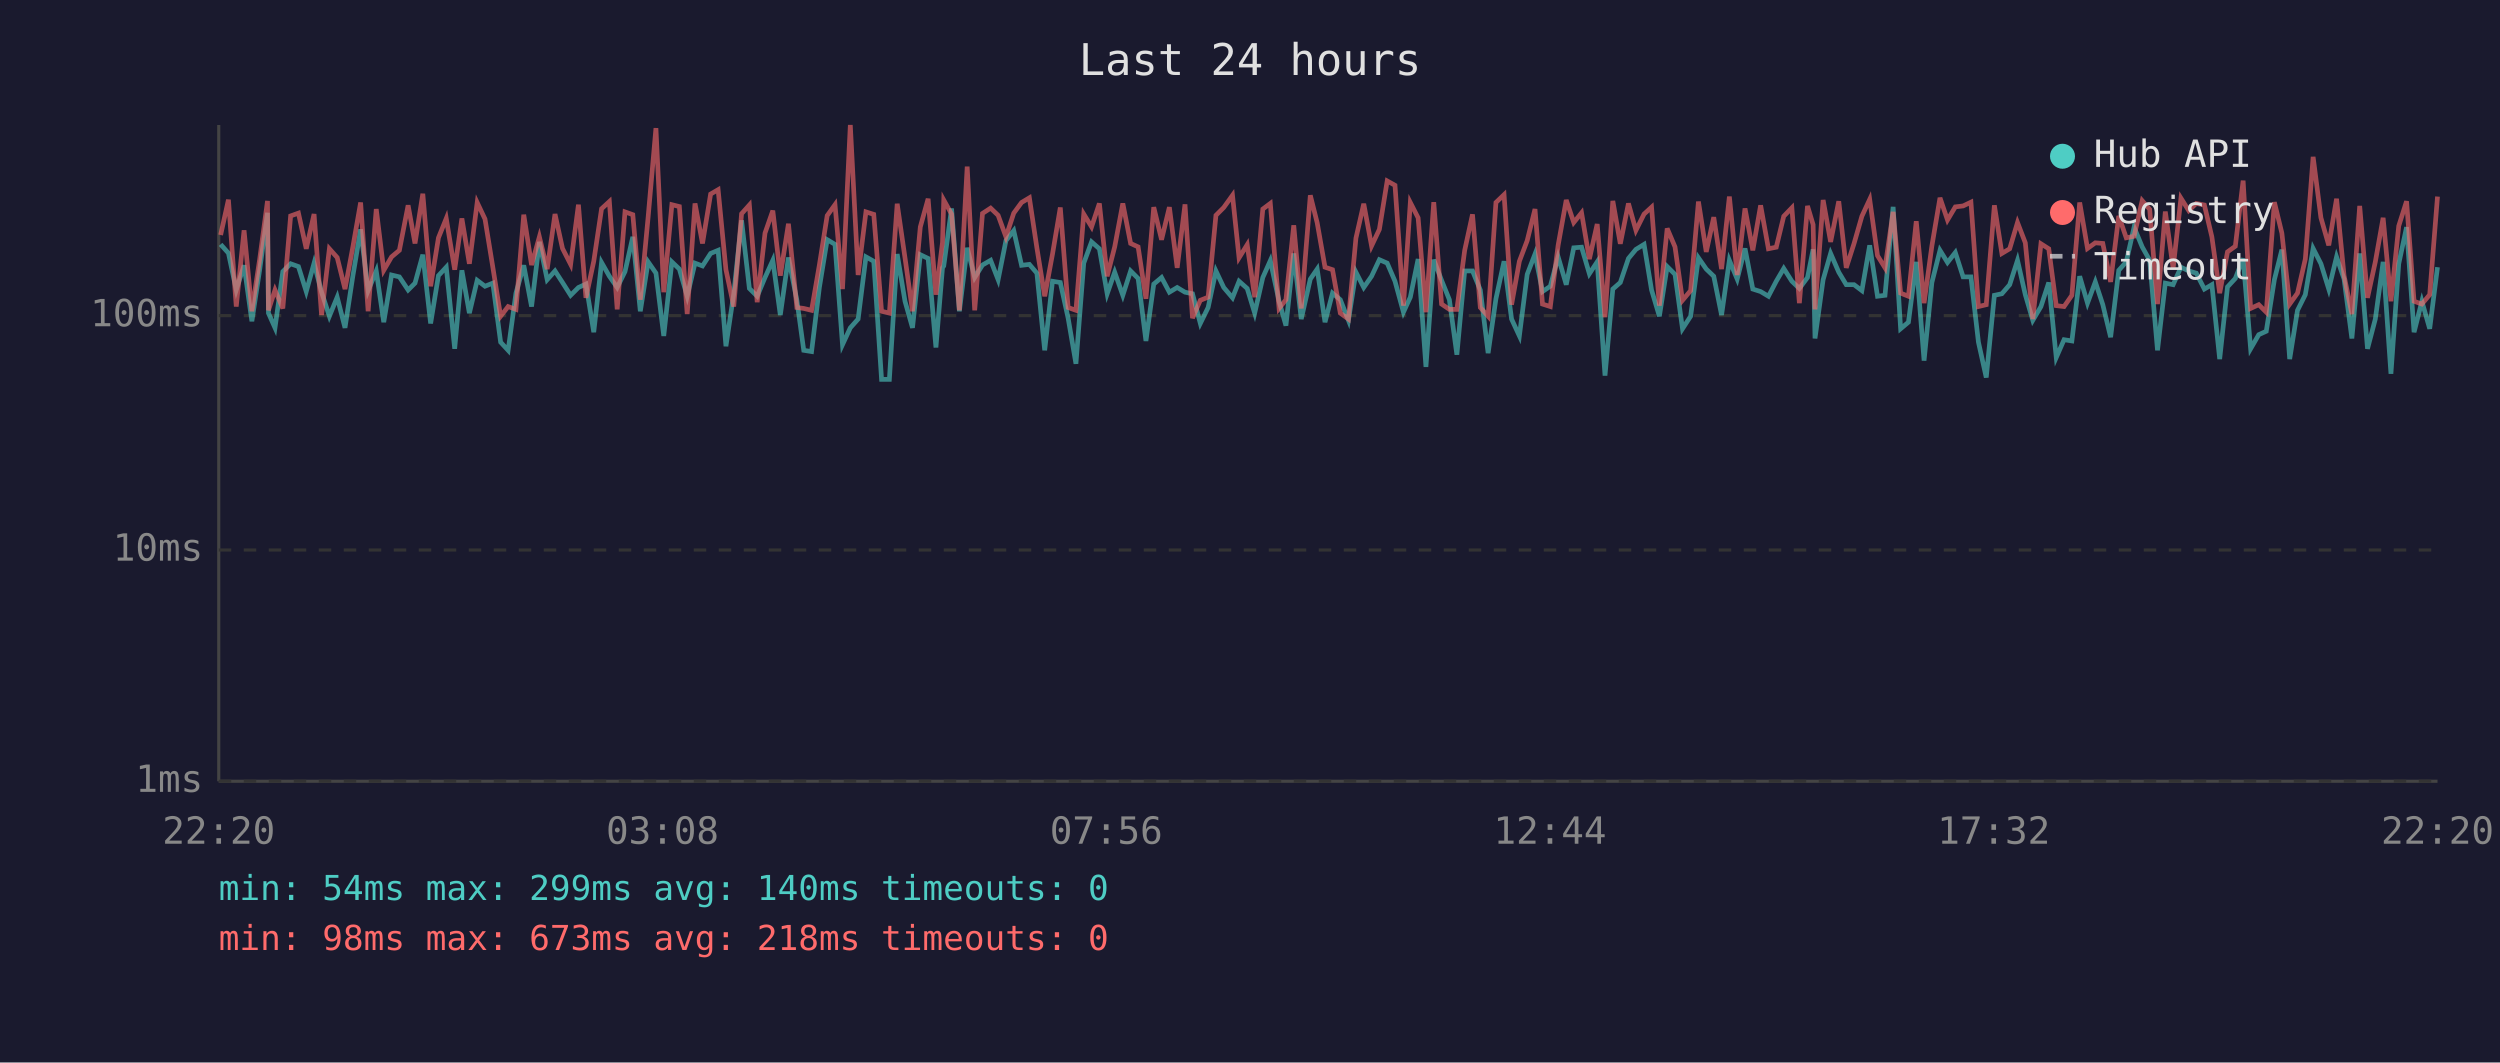
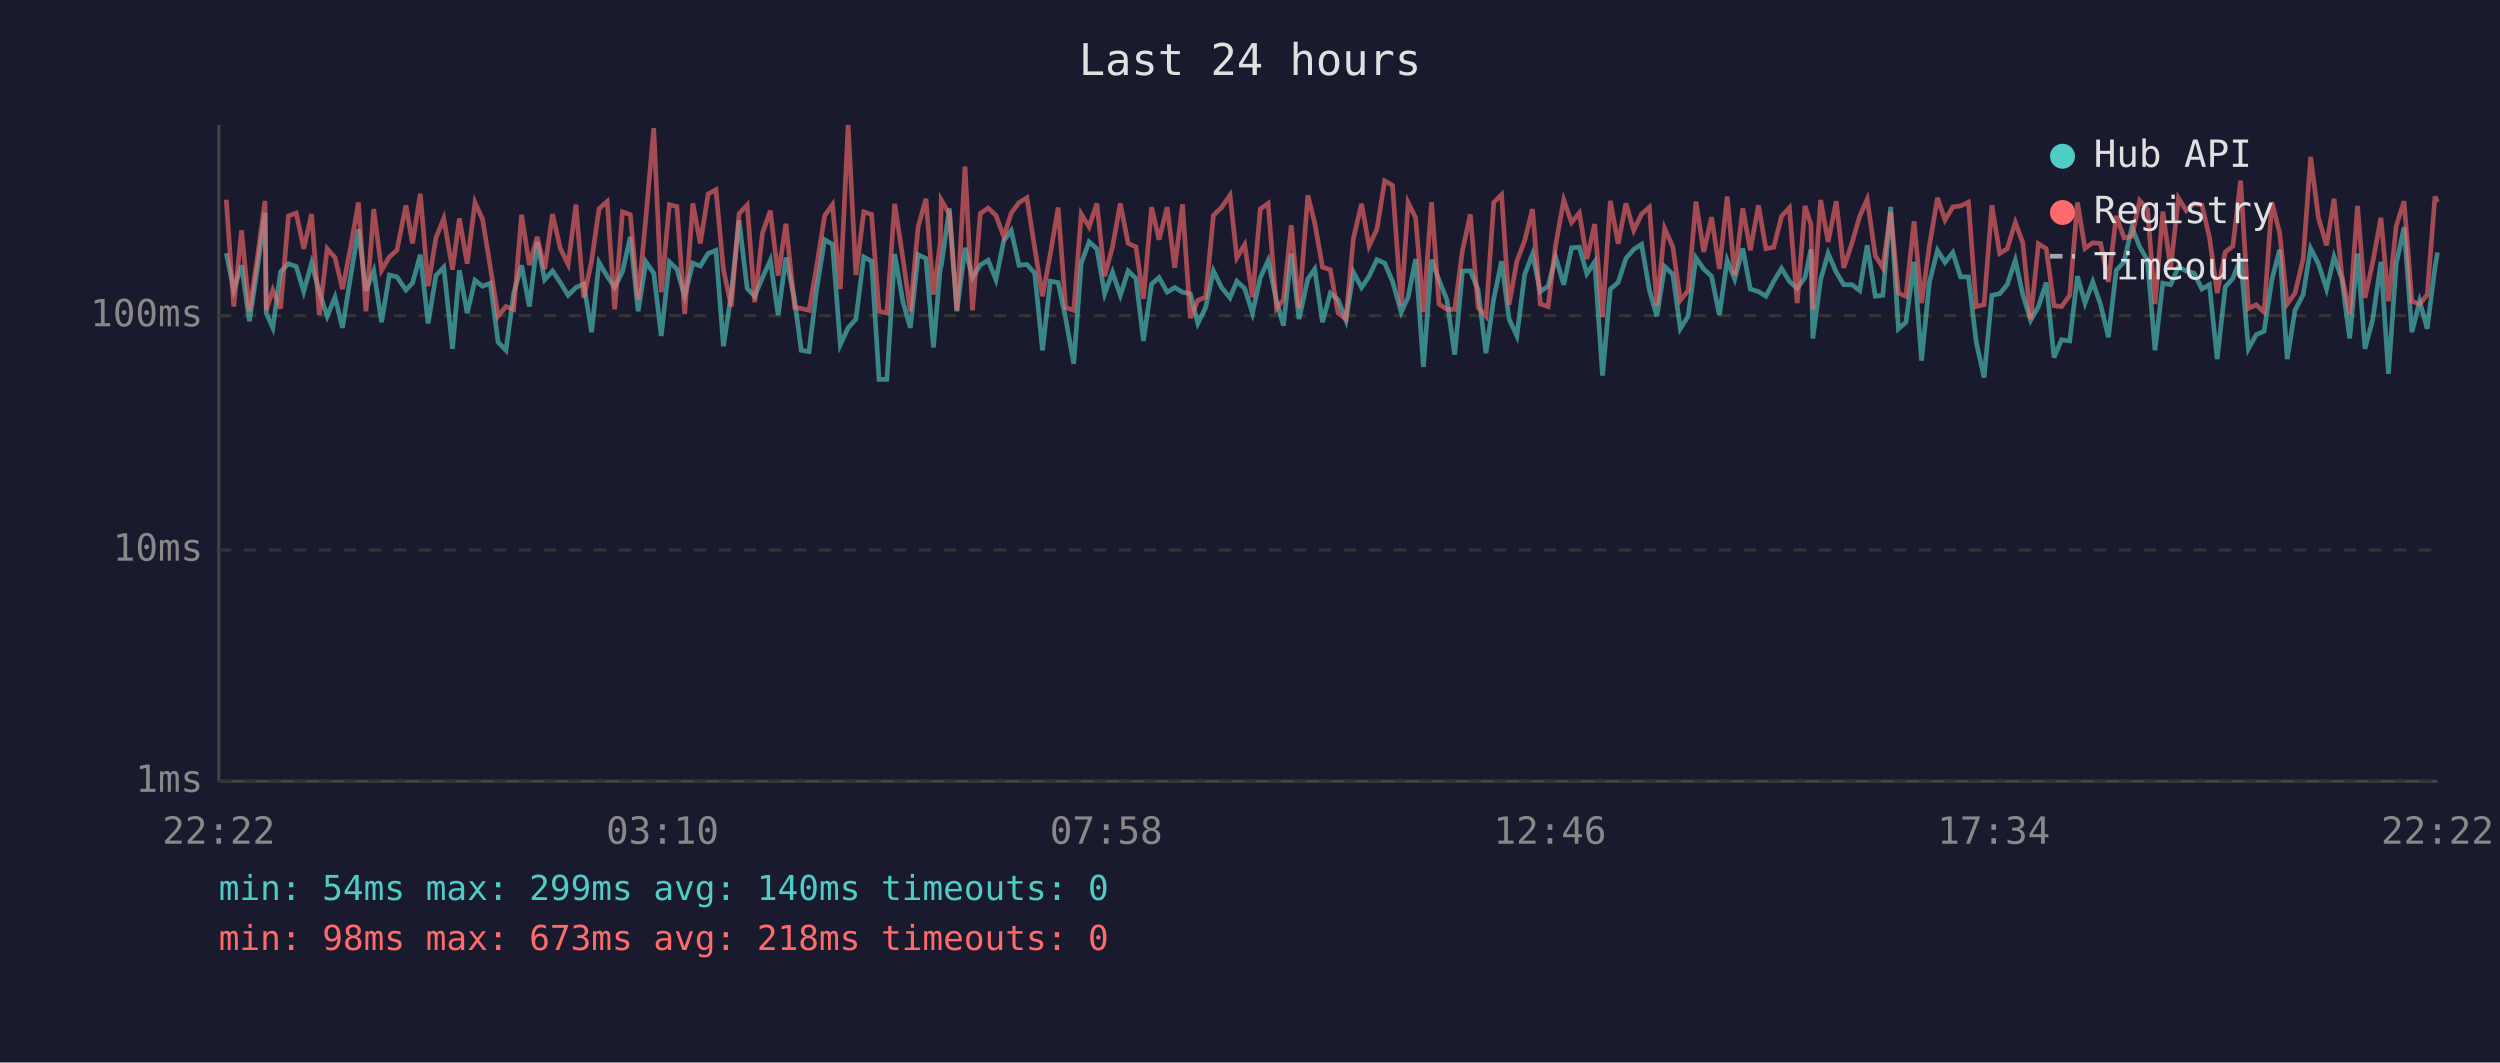
<svg xmlns="http://www.w3.org/2000/svg" viewBox="0 0 800 340" font-family="monospace" font-size="12">
  <rect width="800" height="340" fill="#1a1a2e" />
  <text x="400" y="24" fill="#e0e0e0" font-size="14" text-anchor="middle">Last 24 hours</text>
  <line x1="70" y1="40" x2="70" y2="250" stroke="#444" stroke-width="1" />
  <line x1="70" y1="250" x2="780" y2="250" stroke="#444" stroke-width="1" />
  <line x1="70" y1="250" x2="780" y2="250" stroke="#333" stroke-width="1" stroke-dasharray="4" />
  <text x="65" y="250" fill="#888" text-anchor="end" dominant-baseline="middle">1ms</text>
  <line x1="70" y1="176" x2="780" y2="176" stroke="#333" stroke-width="1" stroke-dasharray="4" />
  <text x="65" y="176" fill="#888" text-anchor="end" dominant-baseline="middle">10ms</text>
  <line x1="70" y1="101" x2="780" y2="101" stroke="#333" stroke-width="1" stroke-dasharray="4" />
  <text x="65" y="101" fill="#888" text-anchor="end" dominant-baseline="middle">100ms</text>
-   <text x="70" y="270" fill="#888" text-anchor="middle">22:20</text>
-   <text x="212" y="270" fill="#888" text-anchor="middle">03:08</text>
-   <text x="354" y="270" fill="#888" text-anchor="middle">07:56</text>
-   <text x="496" y="270" fill="#888" text-anchor="middle">12:44</text>
-   <text x="638" y="270" fill="#888" text-anchor="middle">17:32</text>
-   <text x="780" y="270" fill="#888" text-anchor="middle">22:20</text>
-   <polyline points="70.6,78.2 73.1,81.0 75.6,92.8 78.1,84.9 80.6,102.8 83.1,86.3 85.6,68.1 85.9,100.2 88.0,104.9 90.5,86.9 93.0,84.4 95.5,85.3 98.0,93.3 100.5,84.2 102.9,93.5 105.4,101.2 107.9,95.1 110.4,104.9 112.9,88.4 115.4,73.4 117.8,93.0 120.4,86.7 122.8,103.1 125.3,88.0 127.8,88.6 130.6,92.8 132.8,90.6 135.3,81.5 137.8,103.5 140.3,88.2 142.8,85.5 145.5,111.6 147.8,86.5 150.2,100.2 152.7,89.7 155.2,91.6 157.7,90.6 160.2,109.5 162.6,112.1 165.1,93.8 167.6,84.9 170.1,98.1 172.6,77.4 175.1,89.5 177.6,86.7 180.0,90.4 182.6,94.5 185.1,92.0 187.5,90.9 190.0,106.3 192.5,84.0 195.0,88.4 197.5,92.0 200.0,86.9 202.5,75.8 204.9,99.6 207.4,83.8 209.9,87.4 212.4,107.5 215.0,83.8 217.4,86.1 219.9,94.8 222.4,84.2 224.8,85.1 227.4,81.1 229.8,80.1 232.3,110.8 234.8,94.0 237.3,70.5 239.8,92.3 242.3,94.8 244.8,88.8 247.3,83.3 249.7,100.8 252.3,82.4 255.0,96.1 257.2,112.1 259.7,112.5 262.2,92.0 264.7,76.7 267.2,78.2 269.6,110.3 272.1,104.9 274.6,102.1 277.1,82.2 279.6,83.6 282.1,121.4 284.6,121.4 287.1,81.3 289.6,96.4 292.0,104.9 294.5,81.5 297.0,82.7 299.5,111.2 301.6,85.7 302.0,85.1 304.5,66.7 307.0,99.6 309.5,79.3 311.9,88.8 314.4,84.8 317.0,83.3 319.4,89.5 321.9,77.0 324.4,73.8 326.9,84.9 329.4,84.6 331.8,87.4 334.3,112.1 336.8,90.0 339.3,90.4 341.8,101.8 344.3,116.4 346.8,84.2 349.3,77.4 351.8,79.6 354.3,94.0 356.7,87.1 359.3,94.5 361.8,86.7 364.2,89.1 366.7,109.1 369.2,90.9 371.7,88.8 374.2,93.5 376.7,92.0 379.2,93.5 381.6,94.0 384.1,103.5 386.6,98.4 389.1,86.7 391.6,92.0 394.4,95.3 396.5,90.0 399.1,92.3 401.5,100.2 404.1,88.8 406.5,83.4 409.3,96.4 411.5,104.2 414.0,81.1 416.4,102.1 419.3,89.3 421.5,86.1 424.0,103.1 426.4,93.8 428.9,95.9 431.5,102.5 433.9,87.1 436.4,92.0 438.9,88.4 441.4,83.1 443.9,84.2 446.4,90.0 449.1,99.9 451.3,95.1 453.8,82.9 456.3,117.4 458.8,83.1 461.3,89.7 463.8,95.9 466.2,113.5 468.7,86.7 471.2,86.7 473.7,92.8 476.2,113.0 478.7,95.6 481.3,83.6 483.7,102.1 486.2,107.5 488.7,87.8 491.2,81.3 493.6,93.3 496.1,91.6 498.6,82.2 501.2,91.1 503.6,79.3 506.1,79.1 508.6,87.6 511.1,83.8 513.6,120.2 516.1,92.5 518.5,90.4 521.1,82.7 523.5,79.8 526.1,78.2 528.5,92.8 531.0,101.2 533.5,85.3 536.0,87.8 538.4,105.2 541.0,101.2 543.5,82.5 546.0,86.1 548.4,88.4 550.9,100.8 553.4,83.3 555.9,89.3 558.4,79.5 560.9,92.5 563.4,93.3 565.9,94.8 568.4,90.0 570.8,85.9 573.4,90.0 575.8,92.3 578.4,88.8 580.2,79.8 580.8,108.3 583.4,89.5 585.8,81.1 588.4,87.1 590.8,91.1 593.3,91.1 595.8,93.0 598.3,78.5 600.8,94.8 603.2,94.5 605.8,66.2 608.2,105.2 610.7,103.1 613.2,83.8 615.7,115.4 618.2,90.4 620.8,80.1 623.2,84.0 625.7,80.8 628.2,88.6 630.7,88.6 633.1,109.5 635.6,120.8 638.2,94.5 640.6,94.0 643.1,91.1 645.6,83.3 648.1,94.3 650.5,102.5 653.1,98.1 655.6,90.4 658.0,114.4 660.5,108.7 663.0,109.1 665.5,88.4 668.0,97.0 670.5,90.2 672.9,97.5 675.4,107.9 678.0,86.5 680.4,83.8 682.9,72.7 685.5,79.0 687.9,83.3 690.4,112.1 692.9,90.6 695.4,91.1 697.9,85.5 700.4,86.7 702.8,87.4 705.4,92.5 707.8,91.1 710.3,114.9 712.8,91.8 715.3,89.1 717.8,82.7 720.2,111.6 722.8,107.1 725.2,106.0 727.8,89.5 730.2,79.9 732.7,114.9 735.2,99.3 737.7,94.3 740.2,79.5 742.7,84.4 745.2,92.5 747.7,82.2 750.1,89.3 752.6,108.3 755.1,81.1 757.6,111.6 760.1,102.1 762.6,83.8 765.1,119.6 767.6,84.4 770.1,72.7 772.5,106.3 775.0,96.4 777.5,105.2 780.0,85.5" fill="none" stroke="#4ecdc4" stroke-width="1.5" opacity="0.6" />
-   <polyline points="70.6,75.2 73.1,63.9 75.6,98.1 78.1,73.7 80.6,99.6 83.1,82.9 85.6,64.3 85.9,99.3 88.0,92.8 90.5,98.7 93.0,69.1 95.5,68.2 98.0,79.6 100.5,68.5 102.9,100.8 105.4,79.6 107.9,82.4 110.4,92.5 112.9,79.1 115.4,64.8 117.8,99.6 120.4,66.9 122.8,86.5 125.3,82.2 127.8,80.1 130.6,65.7 132.8,77.9 135.3,62.0 137.8,91.6 140.3,76.1 142.8,69.9 145.5,86.3 147.8,69.9 150.2,84.4 152.7,64.8 155.2,70.1 157.7,85.5 160.2,101.2 162.6,98.1 165.1,99.0 167.6,68.7 170.1,84.8 172.6,75.8 175.1,86.1 177.6,68.5 180.0,79.5 182.6,84.6 185.1,65.5 187.5,95.3 190.0,83.6 192.5,66.8 195.0,64.5 197.5,99.0 200.0,67.8 202.5,68.7 204.9,95.9 207.4,69.5 209.9,41.0 212.4,93.5 215.0,65.5 217.4,66.1 219.9,100.5 222.4,65.1 224.8,77.9 227.4,62.1 229.8,60.7 232.3,86.3 234.8,98.1 237.3,68.4 239.8,65.6 242.3,96.7 244.8,74.6 247.3,67.4 249.7,88.2 252.3,71.6 255.0,98.4 257.2,98.7 259.7,99.3 262.2,84.8 264.7,69.0 267.2,65.5 269.6,92.5 272.1,40.0 274.6,88.0 277.1,67.8 279.6,68.6 282.1,99.6 284.6,100.2 287.1,65.2 289.6,82.5 292.0,99.6 294.5,72.6 297.0,63.6 299.5,94.3 301.6,77.6 302.0,64.0 304.5,68.5 307.0,99.3 309.5,53.3 311.9,99.3 314.4,68.3 317.0,66.6 319.4,68.9 321.9,75.8 324.4,68.2 326.9,64.8 329.4,63.3 331.8,79.3 334.3,94.8 336.8,81.3 339.3,66.4 341.8,98.4 344.3,99.3 346.8,68.5 349.3,72.6 351.8,65.1 354.3,88.4 356.7,79.0 359.3,65.1 361.8,77.9 364.2,79.0 366.7,95.6 369.2,66.3 371.7,76.7 374.2,66.3 376.7,85.7 379.2,65.4 381.6,101.8 384.1,96.1 386.6,95.1 389.1,68.9 391.6,66.4 394.4,62.5 396.5,82.5 399.1,78.3 401.5,95.1 404.1,66.9 406.5,65.1 409.3,98.7 411.5,95.9 414.0,72.1 416.4,98.7 419.3,62.5 421.5,71.3 424.0,85.5 426.4,86.3 428.9,100.2 431.5,102.1 433.9,76.2 436.4,65.2 438.9,78.7 441.4,73.4 443.9,57.9 446.4,59.3 449.1,97.8 451.3,64.8 453.8,69.7 456.3,99.9 458.8,64.7 461.3,97.3 463.8,99.0 466.2,99.0 468.7,80.1 471.2,68.6 473.7,98.4 476.2,101.2 478.7,64.8 481.3,62.3 483.7,97.5 486.2,83.6 488.7,77.0 491.2,66.9 493.6,97.3 496.1,98.1 498.6,78.5 501.2,64.0 503.6,71.2 506.1,68.1 508.6,82.9 511.1,71.7 513.6,101.5 516.1,64.3 518.5,78.0 521.1,65.1 523.5,73.7 526.1,68.5 528.5,66.3 531.0,97.8 533.5,73.1 536.0,79.0 538.4,96.1 541.0,93.0 543.5,64.5 546.0,80.6 548.4,69.5 550.9,86.1 553.4,62.9 555.9,88.0 558.4,66.7 560.9,80.1 563.4,65.7 565.9,79.6 568.4,79.1 570.8,69.2 573.4,66.5 575.8,97.0 578.4,65.9 580.2,71.9 580.8,99.0 583.4,64.0 585.8,77.4 588.4,64.4 590.8,85.7 593.3,77.9 595.8,69.2 598.3,63.8 600.8,81.8 603.2,85.7 605.8,67.8 608.2,93.8 610.7,94.8 613.2,70.8 615.7,97.0 618.2,78.7 620.8,63.3 623.2,70.4 625.7,66.2 628.2,65.9 630.7,64.7 633.1,98.1 635.6,97.5 638.2,65.7 640.6,81.1 643.1,79.6 645.6,71.2 648.1,77.7 650.5,102.1 653.1,78.0 655.6,79.6 658.0,97.8 660.5,98.1 663.0,94.5 665.5,64.8 668.0,79.5 670.5,77.7 672.9,77.9 675.4,90.2 678.0,69.1 680.4,76.1 682.9,75.6 685.5,64.2 687.9,67.0 690.4,97.3 692.9,67.7 695.4,85.9 697.9,63.4 700.4,67.4 702.8,65.1 705.4,65.6 707.8,75.8 710.3,93.8 712.8,80.6 715.3,78.8 717.8,57.8 720.2,98.7 722.8,97.5 725.2,99.9 727.8,64.7 730.2,74.6 732.7,97.3 735.2,93.8 737.7,82.9 740.2,50.2 742.7,69.7 745.2,78.5 747.7,63.6 750.1,88.2 752.6,100.5 755.1,65.9 757.6,95.3 760.1,83.8 762.6,69.7 765.1,96.4 767.6,72.3 770.1,64.4 772.5,96.4 775.0,97.3 777.5,94.3 780.0,62.9" fill="none" stroke="#ff6b6b" stroke-width="1.5" opacity="0.6" />
+   <text x="70" y="270" fill="#888" text-anchor="middle">22:22</text>
+   <text x="212" y="270" fill="#888" text-anchor="middle">03:10</text>
+   <text x="354" y="270" fill="#888" text-anchor="middle">07:58</text>
+   <text x="496" y="270" fill="#888" text-anchor="middle">12:46</text>
+   <text x="638" y="270" fill="#888" text-anchor="middle">17:34</text>
+   <text x="780" y="270" fill="#888" text-anchor="middle">22:22</text>
+   <polyline points="72.4,81.0 74.8,92.8 77.3,84.9 79.8,102.8 82.3,86.3 84.8,68.1 85.2,100.2 87.3,104.9 89.8,86.9 92.3,84.4 94.8,85.3 97.2,93.3 99.7,84.2 102.2,93.5 104.7,101.2 107.2,95.1 109.6,104.9 112.2,88.4 114.7,73.4 117.1,93.0 119.6,86.7 122.1,103.1 124.6,88.0 127.0,88.6 129.9,92.8 132.0,90.6 134.5,81.5 137.0,103.5 139.5,88.2 142.0,85.5 144.8,111.6 147.0,86.5 149.5,100.2 152.0,89.7 154.4,91.6 156.9,90.6 159.4,109.5 161.9,112.1 164.4,93.8 166.9,84.9 169.4,98.1 171.9,77.4 174.3,89.5 176.8,86.7 179.3,90.4 181.8,94.5 184.3,92.0 186.8,90.9 189.3,106.3 191.7,84.0 194.3,88.4 196.7,92.0 199.2,86.9 201.7,75.8 204.2,99.6 206.7,83.8 209.2,87.4 211.6,107.5 214.2,83.8 216.6,86.1 219.1,94.8 221.7,84.2 224.1,85.1 226.6,81.1 229.1,80.1 231.5,110.8 234.0,94.0 236.5,70.5 239.1,92.3 241.5,94.8 244.0,88.8 246.5,83.3 249.0,100.8 251.5,82.4 254.3,96.1 256.4,112.1 258.9,112.5 261.4,92.0 263.9,76.7 266.4,78.2 268.9,110.3 271.4,104.9 273.9,102.1 276.4,82.2 278.9,83.6 281.3,121.4 283.8,121.4 286.3,81.3 288.9,96.4 291.3,104.9 293.8,81.5 296.3,82.7 298.7,111.2 300.9,85.7 301.2,85.1 303.8,66.7 306.2,99.6 308.8,79.3 311.2,88.8 313.7,84.8 316.2,83.3 318.7,89.5 321.2,77.0 323.6,73.8 326.1,84.9 328.6,84.6 331.1,87.4 333.6,112.1 336.1,90.0 338.6,90.4 341.0,101.8 343.6,116.4 346.0,84.2 348.5,77.4 351.0,79.6 353.5,94.0 356.0,87.1 358.5,94.5 361.0,86.7 363.5,89.1 365.9,109.1 368.5,90.9 370.9,88.8 373.5,93.5 375.9,92.0 378.4,93.5 380.9,94.0 383.3,103.5 385.8,98.4 388.3,86.7 390.9,92.0 393.6,95.3 395.8,90.0 398.3,92.3 400.8,100.2 403.3,88.8 405.8,83.4 408.5,96.4 410.7,104.2 413.2,81.1 415.7,102.1 418.5,89.3 420.7,86.1 423.2,103.1 425.7,93.8 428.2,95.9 430.7,102.5 433.1,87.1 435.7,92.0 438.1,88.4 440.6,83.1 443.1,84.2 445.6,90.0 448.4,99.9 450.6,95.1 453.0,82.9 455.5,117.4 458.1,83.1 460.5,89.7 463.0,95.9 465.5,113.5 468.0,86.7 470.5,86.7 473.0,92.8 475.5,113.0 478.0,95.6 480.5,83.6 482.9,102.1 485.4,107.5 487.9,87.8 490.4,81.3 492.9,93.3 495.4,91.6 497.8,82.2 500.4,91.1 502.9,79.3 505.4,79.1 507.8,87.6 510.3,83.8 512.8,120.2 515.3,92.5 517.8,90.4 520.3,82.7 522.8,79.8 525.3,78.2 527.8,92.8 530.2,101.2 532.7,85.3 535.3,87.8 537.7,105.2 540.2,101.2 542.7,82.5 545.2,86.1 547.7,88.4 550.2,100.8 552.7,83.3 555.1,89.3 557.7,79.5 560.1,92.5 562.7,93.3 565.1,94.8 567.6,90.0 570.1,85.9 572.6,90.0 575.1,92.3 577.6,88.8 579.5,79.8 580.1,108.3 582.6,89.5 585.0,81.1 587.6,87.1 590.0,91.1 592.6,91.1 595.1,93.0 597.5,78.5 600.1,94.8 602.5,94.5 605.0,66.2 607.5,105.2 609.9,103.1 612.5,83.8 614.9,115.4 617.4,90.4 620.0,80.1 622.4,84.0 624.9,80.8 627.4,88.6 629.9,88.6 632.4,109.5 634.9,120.8 637.4,94.5 639.9,94.0 642.3,91.1 644.9,83.3 647.3,94.3 649.8,102.5 652.3,98.1 654.8,90.4 657.3,114.4 659.7,108.7 662.3,109.1 664.8,88.4 667.2,97.0 669.7,90.2 672.2,97.5 674.7,107.9 677.2,86.5 679.7,83.8 682.2,72.7 684.7,79.0 687.2,83.3 689.6,112.1 692.1,90.6 694.6,91.1 697.1,85.5 699.6,86.7 702.1,87.4 704.6,92.5 707.0,91.1 709.5,114.9 712.1,91.8 714.5,89.1 717.0,82.7 719.5,111.6 722.0,107.1 724.5,106.0 727.0,89.5 729.5,79.9 731.9,114.9 734.4,99.3 737.0,94.3 739.4,79.5 741.9,84.4 744.5,92.5 746.9,82.2 749.4,89.3 751.9,108.3 754.4,81.1 756.8,111.6 759.3,102.1 761.9,83.8 764.3,119.6 766.8,84.4 769.3,72.7 771.8,106.3 774.3,96.4 776.7,105.2 779.2,85.5 780.0,80.8" fill="none" stroke="#4ecdc4" stroke-width="1.5" opacity="0.6" />
+   <polyline points="72.4,63.9 74.8,98.1 77.3,73.7 79.8,99.6 82.3,82.9 84.8,64.3 85.2,99.3 87.3,92.8 89.8,98.7 92.3,69.1 94.8,68.2 97.2,79.6 99.7,68.5 102.2,100.8 104.7,79.6 107.2,82.4 109.6,92.5 112.2,79.1 114.7,64.8 117.1,99.6 119.6,66.9 122.1,86.5 124.6,82.2 127.0,80.1 129.9,65.7 132.0,77.9 134.5,62.0 137.0,91.6 139.5,76.1 142.0,69.9 144.8,86.3 147.0,69.9 149.5,84.4 152.0,64.8 154.4,70.1 156.9,85.5 159.4,101.2 161.9,98.1 164.4,99.0 166.9,68.7 169.4,84.8 171.9,75.8 174.3,86.1 176.8,68.5 179.3,79.5 181.8,84.6 184.3,65.5 186.8,95.3 189.3,83.6 191.7,66.8 194.3,64.5 196.7,99.0 199.2,67.8 201.7,68.7 204.2,95.9 206.7,69.5 209.2,41.0 211.6,93.5 214.2,65.5 216.6,66.1 219.1,100.5 221.7,65.1 224.1,77.9 226.6,62.1 229.1,60.7 231.5,86.3 234.0,98.1 236.5,68.4 239.1,65.6 241.5,96.7 244.0,74.6 246.5,67.4 249.0,88.2 251.5,71.6 254.3,98.4 256.4,98.7 258.9,99.3 261.4,84.8 263.9,69.0 266.4,65.5 268.9,92.5 271.4,40.0 273.9,88.0 276.4,67.8 278.9,68.6 281.3,99.6 283.8,100.2 286.3,65.2 288.9,82.5 291.3,99.6 293.8,72.6 296.3,63.6 298.7,94.3 300.9,77.6 301.2,64.0 303.8,68.5 306.2,99.3 308.8,53.3 311.2,99.3 313.7,68.3 316.2,66.6 318.7,68.9 321.2,75.8 323.6,68.2 326.1,64.8 328.6,63.3 331.1,79.3 333.6,94.8 336.1,81.3 338.6,66.4 341.0,98.4 343.6,99.3 346.0,68.5 348.5,72.6 351.0,65.1 353.5,88.4 356.0,79.0 358.5,65.1 361.0,77.9 363.5,79.0 365.9,95.6 368.5,66.3 370.9,76.7 373.5,66.3 375.9,85.7 378.4,65.4 380.9,101.8 383.3,96.1 385.8,95.1 388.3,68.9 390.9,66.4 393.6,62.5 395.8,82.5 398.3,78.3 400.8,95.1 403.3,66.9 405.8,65.1 408.5,98.7 410.7,95.9 413.2,72.1 415.7,98.7 418.5,62.5 420.7,71.3 423.2,85.5 425.7,86.3 428.2,100.2 430.7,102.1 433.1,76.2 435.7,65.2 438.1,78.7 440.6,73.4 443.1,57.9 445.6,59.3 448.4,97.8 450.6,64.8 453.0,69.7 455.5,99.9 458.1,64.7 460.5,97.3 463.0,99.0 465.5,99.0 468.0,80.1 470.5,68.6 473.0,98.4 475.5,101.2 478.0,64.8 480.5,62.3 482.9,97.5 485.4,83.6 487.9,77.0 490.4,66.9 492.9,97.3 495.4,98.1 497.8,78.5 500.4,64.0 502.9,71.2 505.4,68.1 507.8,82.9 510.3,71.7 512.8,101.5 515.3,64.3 517.8,78.0 520.3,65.1 522.8,73.7 525.3,68.5 527.8,66.3 530.2,97.8 532.7,73.1 535.3,79.0 537.7,96.1 540.2,93.0 542.7,64.5 545.2,80.6 547.7,69.5 550.2,86.1 552.7,62.9 555.1,88.0 557.7,66.7 560.1,80.1 562.7,65.7 565.1,79.6 567.6,79.1 570.1,69.2 572.6,66.5 575.1,97.0 577.6,65.9 579.5,71.9 580.1,99.0 582.6,64.0 585.0,77.4 587.6,64.4 590.0,85.7 592.6,77.9 595.1,69.2 597.5,63.8 600.1,81.8 602.5,85.7 605.0,67.8 607.5,93.8 609.9,94.8 612.5,70.8 614.9,97.0 617.4,78.7 620.0,63.3 622.4,70.4 624.9,66.2 627.4,65.9 629.9,64.7 632.4,98.1 634.9,97.5 637.4,65.7 639.9,81.1 642.3,79.6 644.9,71.2 647.3,77.7 649.8,102.1 652.3,78.0 654.8,79.6 657.3,97.8 659.7,98.1 662.3,94.5 664.8,64.8 667.2,79.5 669.7,77.7 672.2,77.9 674.7,90.2 677.2,69.1 679.7,76.1 682.2,75.6 684.7,64.2 687.2,67.0 689.6,97.3 692.1,67.7 694.6,85.9 697.1,63.4 699.6,67.4 702.1,65.1 704.6,65.6 707.0,75.8 709.5,93.8 712.1,80.6 714.5,78.8 717.0,57.8 719.5,98.7 722.0,97.5 724.5,99.9 727.0,64.7 729.5,74.6 731.9,97.3 734.4,93.8 737.0,82.9 739.4,50.2 741.9,69.7 744.5,78.5 746.9,63.6 749.4,88.2 751.9,100.5 754.4,65.9 756.8,95.3 759.3,83.8 761.9,69.7 764.3,96.4 766.8,72.3 769.3,64.4 771.8,96.4 774.3,97.3 776.7,94.3 779.2,62.9 780.0,64.7" fill="none" stroke="#ff6b6b" stroke-width="1.5" opacity="0.6" />
  <circle cx="660" cy="50" r="4" fill="#4ecdc4" />
  <text x="670" y="50" fill="#e0e0e0" dominant-baseline="middle">Hub API</text>
  <circle cx="660" cy="68" r="4" fill="#ff6b6b" />
  <text x="670" y="68" fill="#e0e0e0" dominant-baseline="middle">Registry</text>
  <line x1="656" y1="82" x2="664" y2="82" stroke="#e0e0e0" stroke-width="1.5" stroke-dasharray="4,3" opacity="0.7" />
  <text x="670" y="86" fill="#e0e0e0" dominant-baseline="middle">Timeout</text>
  <text x="70" y="288" fill="#4ecdc4" font-size="11">min: 54ms  max: 299ms  avg: 140ms  timeouts: 0</text>
  <text x="70" y="304" fill="#ff6b6b" font-size="11">min: 98ms  max: 673ms  avg: 218ms  timeouts: 0</text>
</svg>
